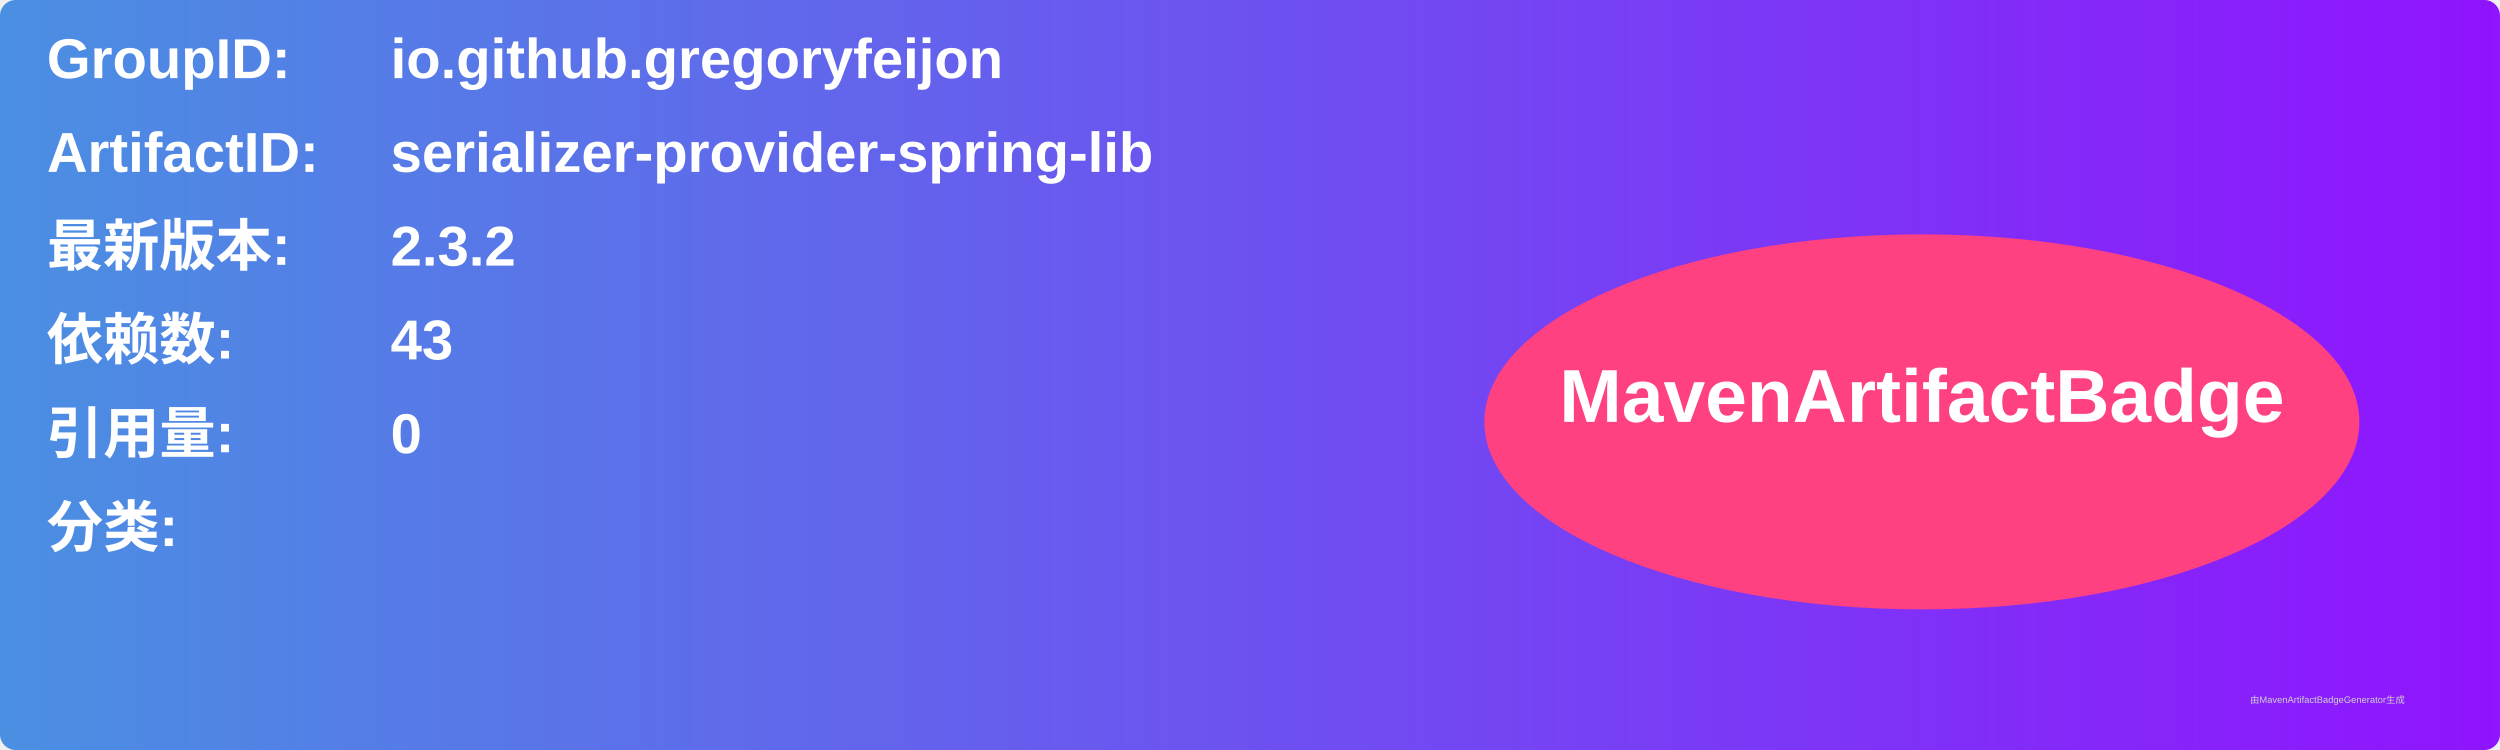
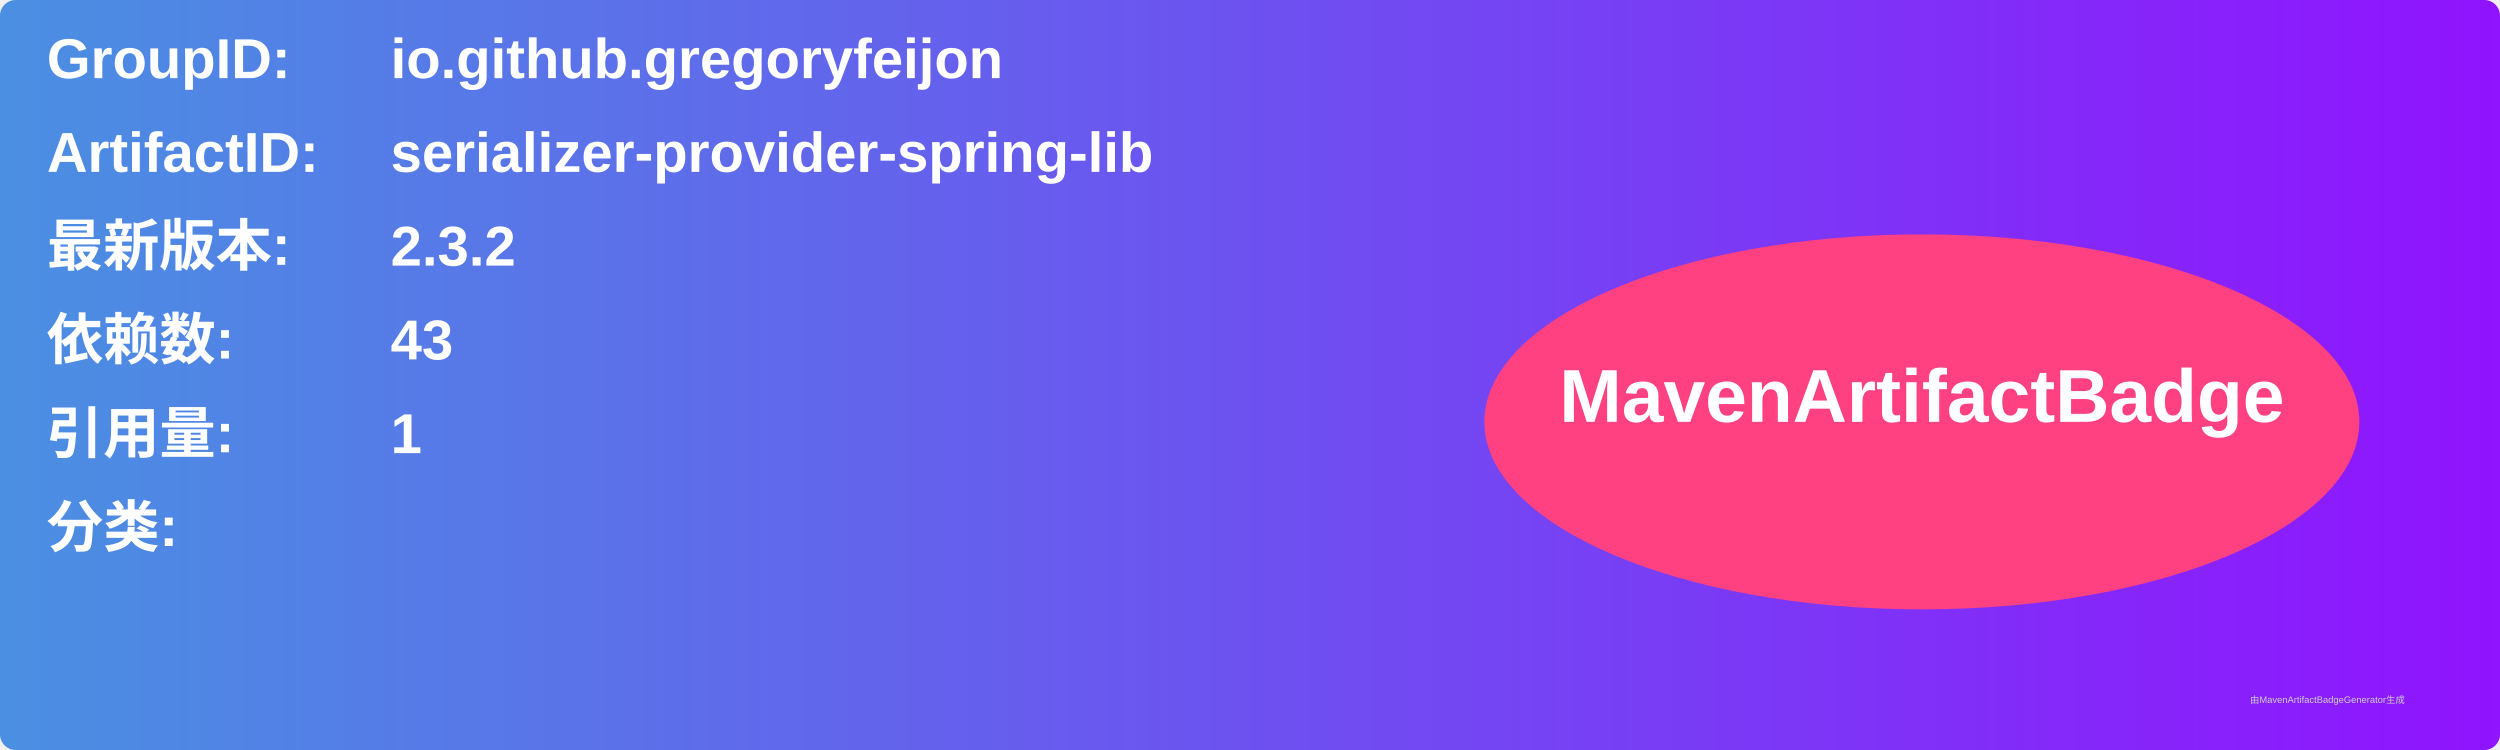
<svg xmlns="http://www.w3.org/2000/svg" width="800" height="240" viewBox="0 0 800 240">
  <linearGradient id="grad" x1="0%" y1="0%" x2="100%" y2="0%">
    <stop offset="0%" stop-color="#4a90e2" />
    <stop offset="100%" stop-color="#9013fe" />
  </linearGradient>
  <rect width="100%" height="100%" rx="5" ry="5" fill="url(#grad)" />
  <g transform="translate(15, 15)">
    <text x="0" y="10" font-family="Arial" font-size="18" fill="white" font-weight="bold" width="260">GroupID:</text>
    <text x="110" y="10" font-family="Arial" font-size="18" fill="white" font-weight="bold" width="460">io.github.gregoryfeijon</text>
    <text x="0" y="40" font-family="Arial" font-size="18" fill="white" font-weight="bold" width="260">ArtifactID:</text>
    <text x="110" y="40" font-family="Arial" font-size="18" fill="white" font-weight="bold" width="460">serializer-provider-spring-lib</text>
    <text x="0" y="70" font-family="Arial" font-size="18" fill="white" font-weight="bold">最新版本:</text>
    <text x="110" y="70" font-family="Arial" font-size="18" fill="white" font-weight="bold">
      <tspan font-weight="bold">2.3.2</tspan>
    </text>
    <text x="0" y="100" font-family="Arial" font-size="18" fill="white" font-weight="bold">依赖数: </text>
    <text x="110" y="100" font-family="Arial" font-size="18" fill="white">
      <tspan font-weight="bold">43</tspan>
    </text>
    <text x="0" y="130" font-family="Arial" font-size="18" fill="white" font-weight="bold">引用量: </text>
    <text x="110" y="130" font-family="Arial" font-size="18" fill="white">
-       <tspan font-weight="bold">0</tspan>
+       <tspan font-weight="bold">1</tspan>
    </text>
    <text x="0" y="160" font-family="Arial" font-size="18" fill="white" font-weight="bold">分类:</text>
    <text x="10" y="190" font-family="Arial" font-size="10" fill="white">
      <tspan font-weight="bold" />
    </text>
    <ellipse cx="600" cy="120" rx="140" ry="60" fill="#ff4081" />
    <text x="600" y="120" text-anchor="middle" font-family="Arial" font-size="24" fill="white" font-weight="bold">MavenArtifactBadge</text>
  </g>
  <text x="720" y="225" font-family="Arial" font-size="3" fill="#d0d0d0">由MavenArtifactBadgeGenerator生成</text>
</svg>
